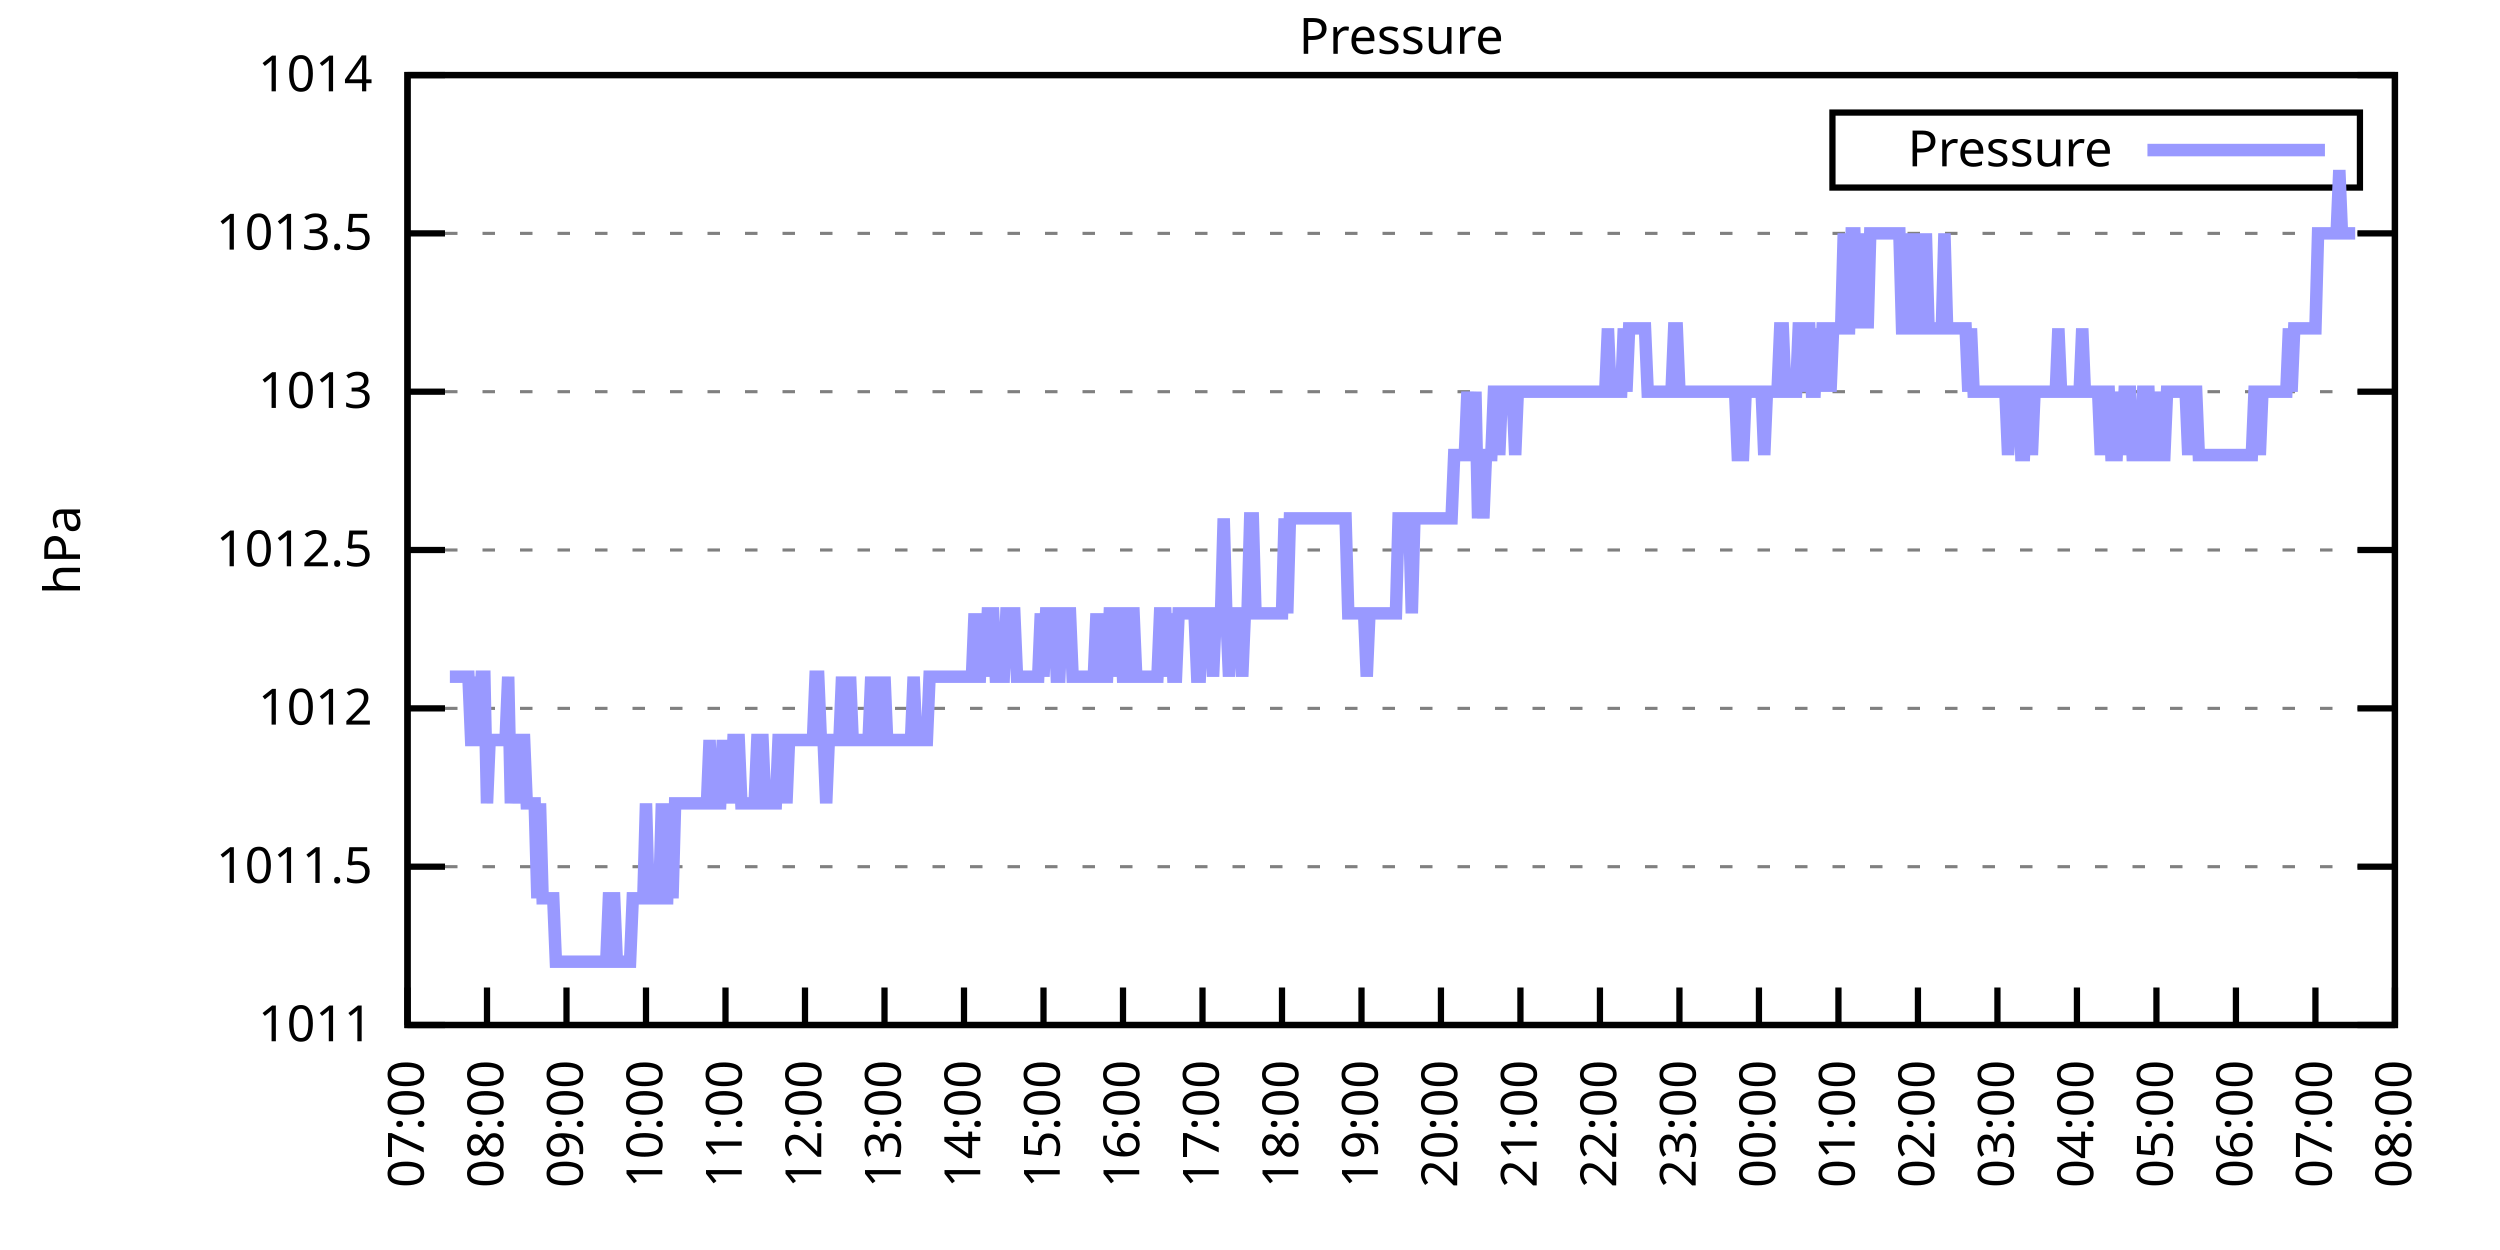
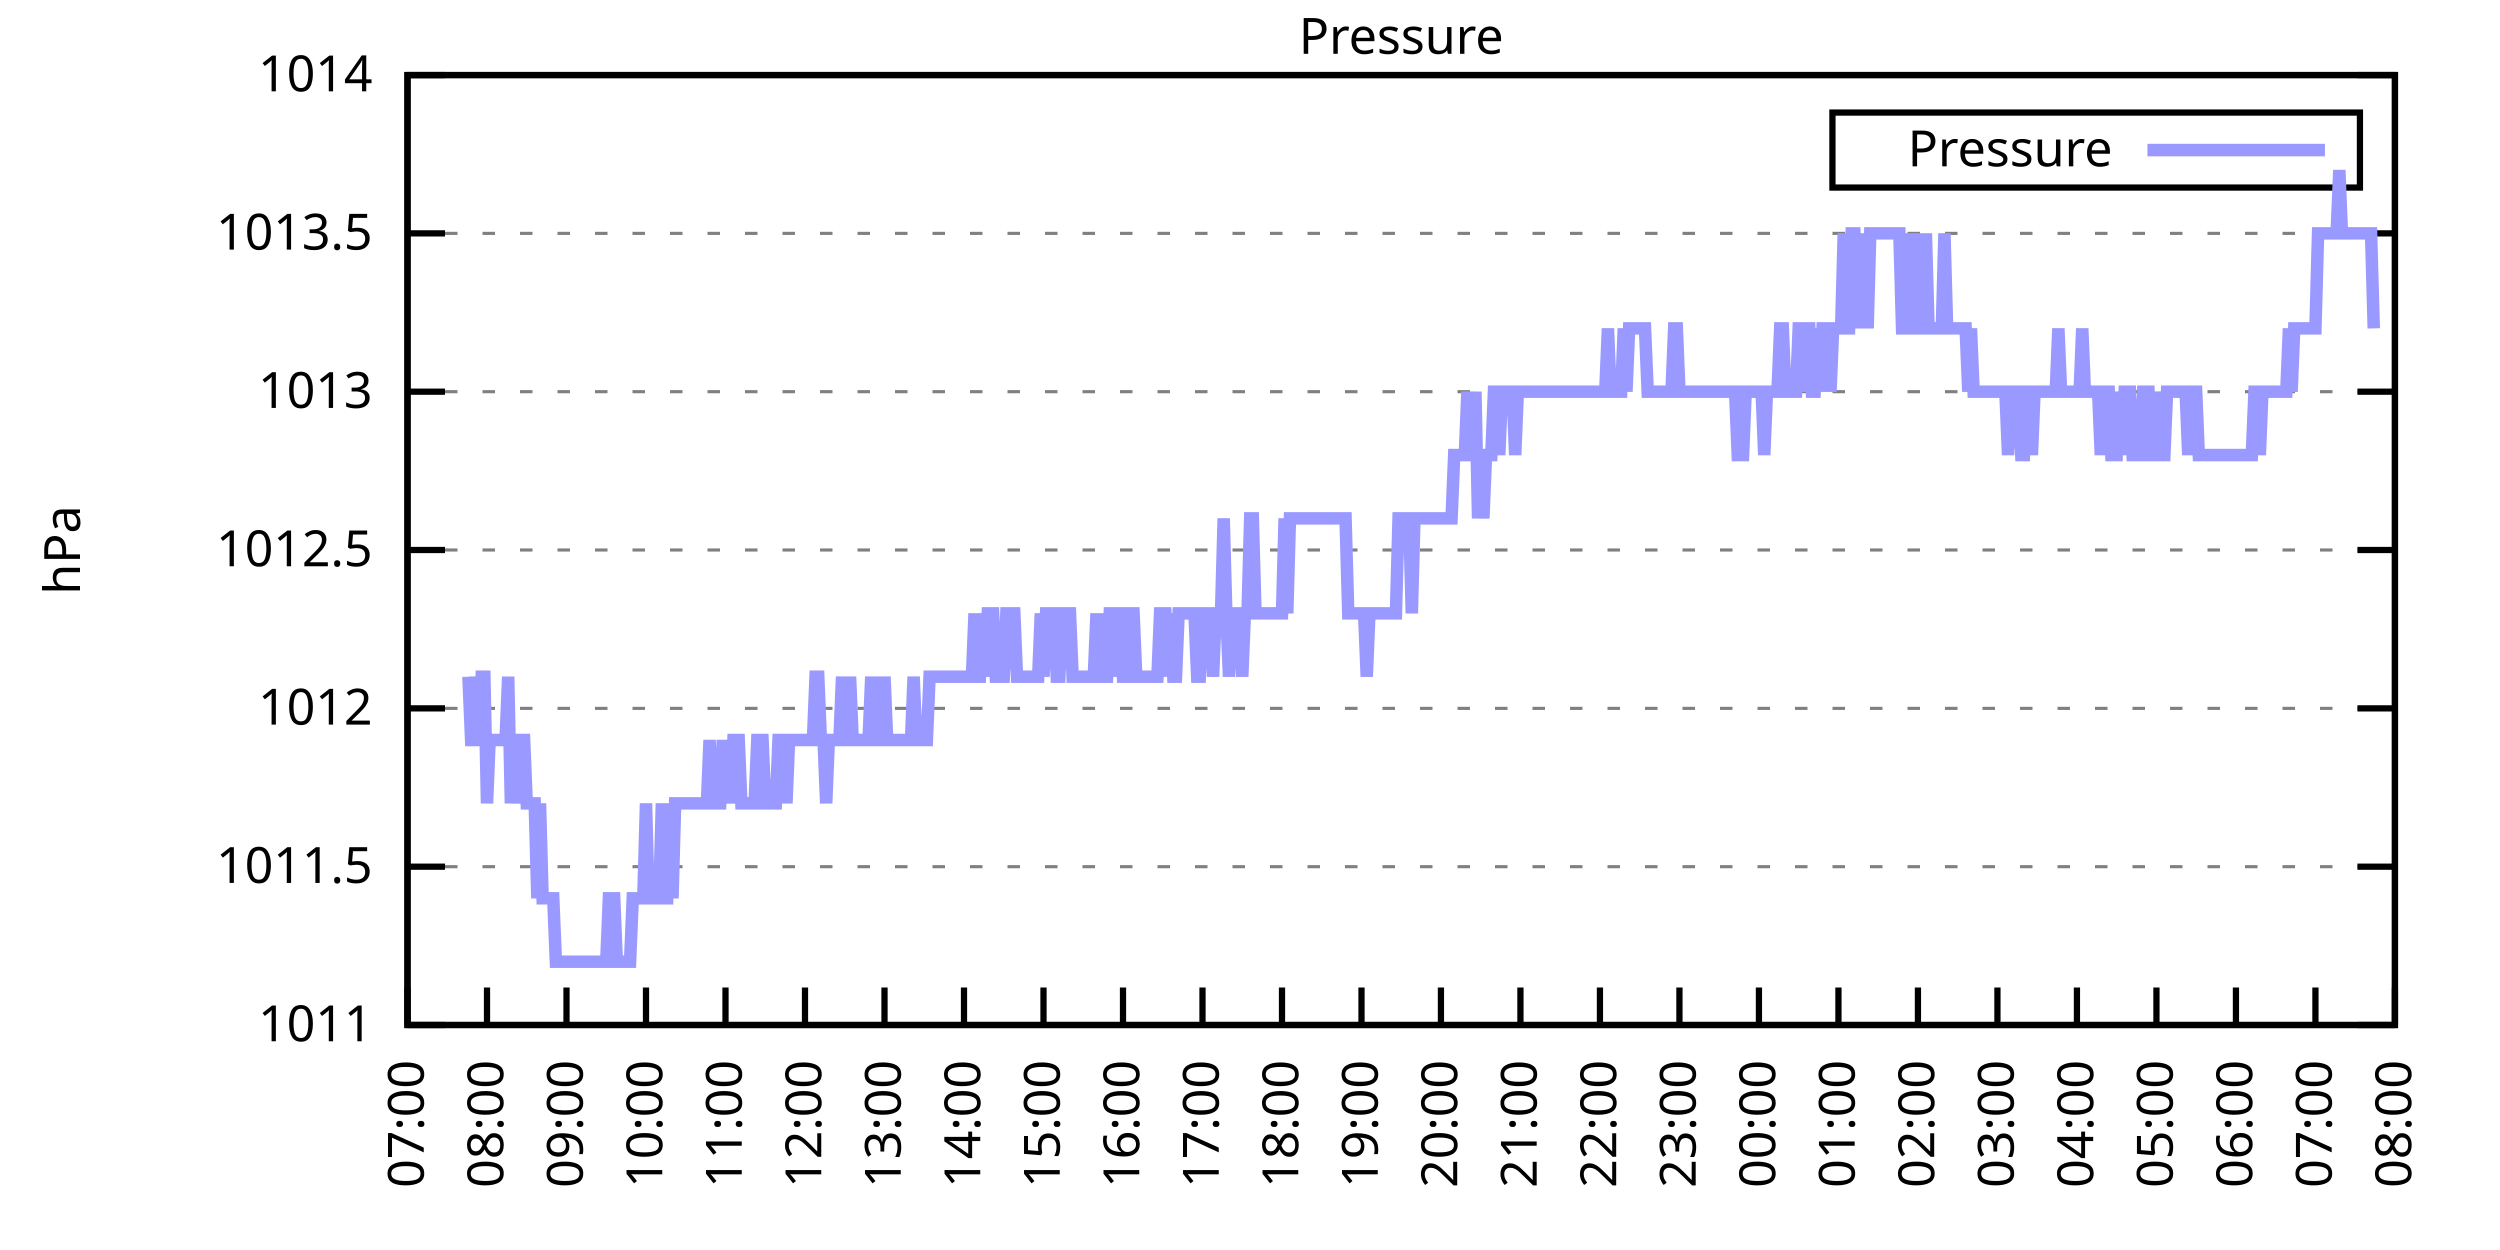
<svg xmlns="http://www.w3.org/2000/svg" xmlns:xlink="http://www.w3.org/1999/xlink" width="400" height="200" viewBox="0 0 400 200">
  <g id="gnuplot_canvas">
    <rect x="0" y="0" width="400" height="200" fill="none" />
    <defs>
      <circle id="gpDot" r="0.5" stroke-width="0.5" stroke="currentColor" />
      <path id="gpPt0" stroke-width="0.333" stroke="currentColor" d="M-1,0 h2 M0,-1 v2" />
      <path id="gpPt1" stroke-width="0.333" stroke="currentColor" d="M-1,-1 L1,1 M1,-1 L-1,1" />
      <path id="gpPt2" stroke-width="0.333" stroke="currentColor" d="M-1,0 L1,0 M0,-1 L0,1 M-1,-1 L1,1 M-1,1 L1,-1" />
      <rect id="gpPt3" stroke-width="0.333" stroke="currentColor" x="-1" y="-1" width="2" height="2" />
      <rect id="gpPt4" stroke-width="0.333" stroke="currentColor" fill="currentColor" x="-1" y="-1" width="2" height="2" />
      <circle id="gpPt5" stroke-width="0.333" stroke="currentColor" cx="0" cy="0" r="1" />
      <use xlink:href="#gpPt5" id="gpPt6" fill="currentColor" stroke="none" />
      <path id="gpPt7" stroke-width="0.333" stroke="currentColor" d="M0,-1.33 L-1.33,0.67 L1.33,0.67 z" />
      <use xlink:href="#gpPt7" id="gpPt8" fill="currentColor" stroke="none" />
      <use xlink:href="#gpPt7" id="gpPt9" stroke="currentColor" transform="rotate(180)" />
      <use xlink:href="#gpPt9" id="gpPt10" fill="currentColor" stroke="none" />
      <use xlink:href="#gpPt3" id="gpPt11" stroke="currentColor" transform="rotate(45)" />
      <use xlink:href="#gpPt11" id="gpPt12" fill="currentColor" stroke="none" />
      <path id="gpPt13" stroke-width="0.333" stroke="currentColor" d="M0,1.330 L1.265,0.411 L0.782,-1.067 L-0.782,-1.076 L-1.265,0.411 z" />
      <use xlink:href="#gpPt13" id="gpPt14" fill="currentColor" stroke="none" />
      <filter id="textbox" filterUnits="objectBoundingBox" x="0" y="0" height="1" width="1">
        <feFlood flood-color="white" flood-opacity="1" result="bgnd" />
        <feComposite in="SourceGraphic" in2="bgnd" operator="atop" />
      </filter>
      <filter id="greybox" filterUnits="objectBoundingBox" x="0" y="0" height="1" width="1">
        <feFlood flood-color="lightgrey" flood-opacity="1" result="grey" />
        <feComposite in="SourceGraphic" in2="grey" operator="atop" />
      </filter>
    </defs>
    <g fill="none" color="white" stroke="currentColor" stroke-width="1.00" stroke-linecap="butt" stroke-linejoin="miter">
</g>
    <g fill="none" color="black" stroke="currentColor" stroke-width="1.00" stroke-linecap="butt" stroke-linejoin="miter">
      <g stroke="none" shape-rendering="crispEdges">
        <polygon fill="rgb(255, 255, 255)" points="65.20,164.00 383.18,164.00 383.18,12.02 65.20,12.02 " />
      </g>
    </g>
    <g fill="none" color="black" stroke="currentColor" stroke-width="1.00" stroke-linecap="butt" stroke-linejoin="miter">
</g>
    <g fill="none" color="black" stroke="black" stroke-width="0.50" stroke-linecap="butt" stroke-linejoin="miter">
</g>
    <g fill="none" color="gray" stroke="currentColor" stroke-width="0.50" stroke-linecap="butt" stroke-linejoin="miter">
      <path stroke="gray" stroke-dasharray="2,4" class="gridline" d="M65.20,164.00 L383.19,164.00  " />
    </g>
    <g fill="none" color="gray" stroke="gray" stroke-width="1.00" stroke-linecap="butt" stroke-linejoin="miter">
</g>
    <g fill="none" color="black" stroke="currentColor" stroke-width="1.00" stroke-linecap="butt" stroke-linejoin="miter">
      <path stroke="black" d="M65.20,164.00 L71.20,164.00 M383.19,164.00 L377.19,164.00  " />
      <g transform="translate(59.60,166.60)" stroke="none" fill="black" font-family="Sans" font-size="8.00" text-anchor="end">
        <text>
          <tspan font-family="Sans"> 1011</tspan>
        </text>
      </g>
    </g>
    <g fill="none" color="black" stroke="currentColor" stroke-width="1.00" stroke-linecap="butt" stroke-linejoin="miter">
</g>
    <g fill="none" color="black" stroke="black" stroke-width="0.50" stroke-linecap="butt" stroke-linejoin="miter">
</g>
    <g fill="none" color="gray" stroke="currentColor" stroke-width="0.50" stroke-linecap="butt" stroke-linejoin="miter">
      <path stroke="gray" stroke-dasharray="2,4" class="gridline" d="M65.20,138.67 L383.19,138.67  " />
    </g>
    <g fill="none" color="gray" stroke="gray" stroke-width="1.00" stroke-linecap="butt" stroke-linejoin="miter">
</g>
    <g fill="none" color="black" stroke="currentColor" stroke-width="1.00" stroke-linecap="butt" stroke-linejoin="miter">
      <path stroke="black" d="M65.20,138.67 L71.20,138.67 M383.19,138.67 L377.19,138.67  " />
      <g transform="translate(59.60,141.27)" stroke="none" fill="black" font-family="Sans" font-size="8.00" text-anchor="end">
        <text>
          <tspan font-family="Sans"> 1011.5</tspan>
        </text>
      </g>
    </g>
    <g fill="none" color="black" stroke="currentColor" stroke-width="1.00" stroke-linecap="butt" stroke-linejoin="miter">
</g>
    <g fill="none" color="black" stroke="black" stroke-width="0.50" stroke-linecap="butt" stroke-linejoin="miter">
</g>
    <g fill="none" color="gray" stroke="currentColor" stroke-width="0.50" stroke-linecap="butt" stroke-linejoin="miter">
      <path stroke="gray" stroke-dasharray="2,4" class="gridline" d="M65.20,113.34 L383.19,113.34  " />
    </g>
    <g fill="none" color="gray" stroke="gray" stroke-width="1.00" stroke-linecap="butt" stroke-linejoin="miter">
</g>
    <g fill="none" color="black" stroke="currentColor" stroke-width="1.00" stroke-linecap="butt" stroke-linejoin="miter">
      <path stroke="black" d="M65.20,113.34 L71.20,113.34 M383.19,113.34 L377.19,113.34  " />
      <g transform="translate(59.60,115.94)" stroke="none" fill="black" font-family="Sans" font-size="8.00" text-anchor="end">
        <text>
          <tspan font-family="Sans"> 1012</tspan>
        </text>
      </g>
    </g>
    <g fill="none" color="black" stroke="currentColor" stroke-width="1.00" stroke-linecap="butt" stroke-linejoin="miter">
</g>
    <g fill="none" color="black" stroke="black" stroke-width="0.50" stroke-linecap="butt" stroke-linejoin="miter">
</g>
    <g fill="none" color="gray" stroke="currentColor" stroke-width="0.50" stroke-linecap="butt" stroke-linejoin="miter">
      <path stroke="gray" stroke-dasharray="2,4" class="gridline" d="M65.20,88.00 L383.19,88.00  " />
    </g>
    <g fill="none" color="gray" stroke="gray" stroke-width="1.00" stroke-linecap="butt" stroke-linejoin="miter">
</g>
    <g fill="none" color="black" stroke="currentColor" stroke-width="1.00" stroke-linecap="butt" stroke-linejoin="miter">
      <path stroke="black" d="M65.20,88.00 L71.20,88.00 M383.19,88.00 L377.19,88.00  " />
      <g transform="translate(59.60,90.60)" stroke="none" fill="black" font-family="Sans" font-size="8.00" text-anchor="end">
        <text>
          <tspan font-family="Sans"> 1012.5</tspan>
        </text>
      </g>
    </g>
    <g fill="none" color="black" stroke="currentColor" stroke-width="1.00" stroke-linecap="butt" stroke-linejoin="miter">
</g>
    <g fill="none" color="black" stroke="black" stroke-width="0.50" stroke-linecap="butt" stroke-linejoin="miter">
</g>
    <g fill="none" color="gray" stroke="currentColor" stroke-width="0.50" stroke-linecap="butt" stroke-linejoin="miter">
      <path stroke="gray" stroke-dasharray="2,4" class="gridline" d="M65.20,62.67 L383.19,62.67  " />
    </g>
    <g fill="none" color="gray" stroke="gray" stroke-width="1.00" stroke-linecap="butt" stroke-linejoin="miter">
</g>
    <g fill="none" color="black" stroke="currentColor" stroke-width="1.00" stroke-linecap="butt" stroke-linejoin="miter">
      <path stroke="black" d="M65.20,62.67 L71.20,62.67 M383.19,62.67 L377.19,62.67  " />
      <g transform="translate(59.60,65.27)" stroke="none" fill="black" font-family="Sans" font-size="8.00" text-anchor="end">
        <text>
          <tspan font-family="Sans"> 1013</tspan>
        </text>
      </g>
    </g>
    <g fill="none" color="black" stroke="currentColor" stroke-width="1.00" stroke-linecap="butt" stroke-linejoin="miter">
</g>
    <g fill="none" color="black" stroke="black" stroke-width="0.50" stroke-linecap="butt" stroke-linejoin="miter">
</g>
    <g fill="none" color="gray" stroke="currentColor" stroke-width="0.50" stroke-linecap="butt" stroke-linejoin="miter">
      <path stroke="gray" stroke-dasharray="2,4" class="gridline" d="M65.20,37.34 L383.19,37.34  " />
    </g>
    <g fill="none" color="gray" stroke="gray" stroke-width="1.00" stroke-linecap="butt" stroke-linejoin="miter">
</g>
    <g fill="none" color="black" stroke="currentColor" stroke-width="1.00" stroke-linecap="butt" stroke-linejoin="miter">
      <path stroke="black" d="M65.20,37.34 L71.20,37.34 M383.19,37.34 L377.19,37.34  " />
      <g transform="translate(59.60,39.94)" stroke="none" fill="black" font-family="Sans" font-size="8.00" text-anchor="end">
        <text>
          <tspan font-family="Sans"> 1013.5</tspan>
        </text>
      </g>
    </g>
    <g fill="none" color="black" stroke="currentColor" stroke-width="1.00" stroke-linecap="butt" stroke-linejoin="miter">
</g>
    <g fill="none" color="black" stroke="black" stroke-width="0.50" stroke-linecap="butt" stroke-linejoin="miter">
</g>
    <g fill="none" color="gray" stroke="currentColor" stroke-width="0.50" stroke-linecap="butt" stroke-linejoin="miter">
      <path stroke="gray" stroke-dasharray="2,4" class="gridline" d="M65.20,12.01 L383.19,12.01  " />
    </g>
    <g fill="none" color="gray" stroke="gray" stroke-width="1.00" stroke-linecap="butt" stroke-linejoin="miter">
</g>
    <g fill="none" color="black" stroke="currentColor" stroke-width="1.00" stroke-linecap="butt" stroke-linejoin="miter">
      <path stroke="black" d="M65.20,12.01 L71.20,12.01 M383.19,12.01 L377.19,12.01  " />
      <g transform="translate(59.60,14.61)" stroke="none" fill="black" font-family="Sans" font-size="8.00" text-anchor="end">
        <text>
          <tspan font-family="Sans"> 1014</tspan>
        </text>
      </g>
    </g>
    <g fill="none" color="black" stroke="currentColor" stroke-width="1.00" stroke-linecap="butt" stroke-linejoin="miter">
      <path stroke="black" d="M65.20,164.00 L65.20,158.00  " />
      <g transform="translate(67.80,169.60) rotate(270.00)" stroke="none" fill="black" font-family="Sans" font-size="8.00" text-anchor="end">
        <text>
          <tspan font-family="Sans">07:00</tspan>
        </text>
      </g>
    </g>
    <g fill="none" color="black" stroke="currentColor" stroke-width="1.00" stroke-linecap="butt" stroke-linejoin="miter">
      <path stroke="black" d="M77.92,164.00 L77.92,158.00  " />
      <g transform="translate(80.52,169.60) rotate(270.00)" stroke="none" fill="black" font-family="Sans" font-size="8.00" text-anchor="end">
        <text>
          <tspan font-family="Sans">08:00</tspan>
        </text>
      </g>
    </g>
    <g fill="none" color="black" stroke="currentColor" stroke-width="1.00" stroke-linecap="butt" stroke-linejoin="miter">
      <path stroke="black" d="M90.64,164.00 L90.64,158.00  " />
      <g transform="translate(93.24,169.60) rotate(270.00)" stroke="none" fill="black" font-family="Sans" font-size="8.00" text-anchor="end">
        <text>
          <tspan font-family="Sans">09:00</tspan>
        </text>
      </g>
    </g>
    <g fill="none" color="black" stroke="currentColor" stroke-width="1.00" stroke-linecap="butt" stroke-linejoin="miter">
      <path stroke="black" d="M103.36,164.00 L103.36,158.00  " />
      <g transform="translate(105.96,169.60) rotate(270.00)" stroke="none" fill="black" font-family="Sans" font-size="8.00" text-anchor="end">
        <text>
          <tspan font-family="Sans">10:00</tspan>
        </text>
      </g>
    </g>
    <g fill="none" color="black" stroke="currentColor" stroke-width="1.00" stroke-linecap="butt" stroke-linejoin="miter">
      <path stroke="black" d="M116.08,164.00 L116.08,158.00  " />
      <g transform="translate(118.68,169.60) rotate(270.00)" stroke="none" fill="black" font-family="Sans" font-size="8.00" text-anchor="end">
        <text>
          <tspan font-family="Sans">11:00</tspan>
        </text>
      </g>
    </g>
    <g fill="none" color="black" stroke="currentColor" stroke-width="1.00" stroke-linecap="butt" stroke-linejoin="miter">
      <path stroke="black" d="M128.80,164.00 L128.80,158.00  " />
      <g transform="translate(131.40,169.60) rotate(270.00)" stroke="none" fill="black" font-family="Sans" font-size="8.00" text-anchor="end">
        <text>
          <tspan font-family="Sans">12:00</tspan>
        </text>
      </g>
    </g>
    <g fill="none" color="black" stroke="currentColor" stroke-width="1.00" stroke-linecap="butt" stroke-linejoin="miter">
      <path stroke="black" d="M141.52,164.00 L141.52,158.00  " />
      <g transform="translate(144.12,169.60) rotate(270.00)" stroke="none" fill="black" font-family="Sans" font-size="8.00" text-anchor="end">
        <text>
          <tspan font-family="Sans">13:00</tspan>
        </text>
      </g>
    </g>
    <g fill="none" color="black" stroke="currentColor" stroke-width="1.00" stroke-linecap="butt" stroke-linejoin="miter">
      <path stroke="black" d="M154.24,164.00 L154.24,158.00  " />
      <g transform="translate(156.84,169.60) rotate(270.00)" stroke="none" fill="black" font-family="Sans" font-size="8.00" text-anchor="end">
        <text>
          <tspan font-family="Sans">14:00</tspan>
        </text>
      </g>
    </g>
    <g fill="none" color="black" stroke="currentColor" stroke-width="1.00" stroke-linecap="butt" stroke-linejoin="miter">
      <path stroke="black" d="M166.96,164.00 L166.96,158.00  " />
      <g transform="translate(169.56,169.60) rotate(270.00)" stroke="none" fill="black" font-family="Sans" font-size="8.00" text-anchor="end">
        <text>
          <tspan font-family="Sans">15:00</tspan>
        </text>
      </g>
    </g>
    <g fill="none" color="black" stroke="currentColor" stroke-width="1.00" stroke-linecap="butt" stroke-linejoin="miter">
      <path stroke="black" d="M179.68,164.00 L179.68,158.00  " />
      <g transform="translate(182.28,169.60) rotate(270.00)" stroke="none" fill="black" font-family="Sans" font-size="8.00" text-anchor="end">
        <text>
          <tspan font-family="Sans">16:00</tspan>
        </text>
      </g>
    </g>
    <g fill="none" color="black" stroke="currentColor" stroke-width="1.00" stroke-linecap="butt" stroke-linejoin="miter">
      <path stroke="black" d="M192.40,164.00 L192.40,158.00  " />
      <g transform="translate(195.00,169.60) rotate(270.00)" stroke="none" fill="black" font-family="Sans" font-size="8.00" text-anchor="end">
        <text>
          <tspan font-family="Sans">17:00</tspan>
        </text>
      </g>
    </g>
    <g fill="none" color="black" stroke="currentColor" stroke-width="1.00" stroke-linecap="butt" stroke-linejoin="miter">
      <path stroke="black" d="M205.12,164.00 L205.12,158.00  " />
      <g transform="translate(207.72,169.60) rotate(270.00)" stroke="none" fill="black" font-family="Sans" font-size="8.00" text-anchor="end">
        <text>
          <tspan font-family="Sans">18:00</tspan>
        </text>
      </g>
    </g>
    <g fill="none" color="black" stroke="currentColor" stroke-width="1.00" stroke-linecap="butt" stroke-linejoin="miter">
      <path stroke="black" d="M217.84,164.00 L217.84,158.00  " />
      <g transform="translate(220.44,169.60) rotate(270.00)" stroke="none" fill="black" font-family="Sans" font-size="8.00" text-anchor="end">
        <text>
          <tspan font-family="Sans">19:00</tspan>
        </text>
      </g>
    </g>
    <g fill="none" color="black" stroke="currentColor" stroke-width="1.00" stroke-linecap="butt" stroke-linejoin="miter">
      <path stroke="black" d="M230.55,164.00 L230.55,158.00  " />
      <g transform="translate(233.15,169.60) rotate(270.00)" stroke="none" fill="black" font-family="Sans" font-size="8.00" text-anchor="end">
        <text>
          <tspan font-family="Sans">20:00</tspan>
        </text>
      </g>
    </g>
    <g fill="none" color="black" stroke="currentColor" stroke-width="1.00" stroke-linecap="butt" stroke-linejoin="miter">
      <path stroke="black" d="M243.27,164.00 L243.27,158.00  " />
      <g transform="translate(245.87,169.60) rotate(270.00)" stroke="none" fill="black" font-family="Sans" font-size="8.00" text-anchor="end">
        <text>
          <tspan font-family="Sans">21:00</tspan>
        </text>
      </g>
    </g>
    <g fill="none" color="black" stroke="currentColor" stroke-width="1.00" stroke-linecap="butt" stroke-linejoin="miter">
      <path stroke="black" d="M255.99,164.00 L255.99,158.00  " />
      <g transform="translate(258.59,169.60) rotate(270.00)" stroke="none" fill="black" font-family="Sans" font-size="8.00" text-anchor="end">
        <text>
          <tspan font-family="Sans">22:00</tspan>
        </text>
      </g>
    </g>
    <g fill="none" color="black" stroke="currentColor" stroke-width="1.00" stroke-linecap="butt" stroke-linejoin="miter">
      <path stroke="black" d="M268.71,164.00 L268.71,158.00  " />
      <g transform="translate(271.31,169.60) rotate(270.00)" stroke="none" fill="black" font-family="Sans" font-size="8.00" text-anchor="end">
        <text>
          <tspan font-family="Sans">23:00</tspan>
        </text>
      </g>
    </g>
    <g fill="none" color="black" stroke="currentColor" stroke-width="1.00" stroke-linecap="butt" stroke-linejoin="miter">
      <path stroke="black" d="M281.43,164.00 L281.43,158.00  " />
      <g transform="translate(284.03,169.60) rotate(270.00)" stroke="none" fill="black" font-family="Sans" font-size="8.00" text-anchor="end">
        <text>
          <tspan font-family="Sans">00:00</tspan>
        </text>
      </g>
    </g>
    <g fill="none" color="black" stroke="currentColor" stroke-width="1.00" stroke-linecap="butt" stroke-linejoin="miter">
      <path stroke="black" d="M294.15,164.00 L294.15,158.00  " />
      <g transform="translate(296.75,169.60) rotate(270.00)" stroke="none" fill="black" font-family="Sans" font-size="8.00" text-anchor="end">
        <text>
          <tspan font-family="Sans">01:00</tspan>
        </text>
      </g>
    </g>
    <g fill="none" color="black" stroke="currentColor" stroke-width="1.00" stroke-linecap="butt" stroke-linejoin="miter">
      <path stroke="black" d="M306.87,164.00 L306.87,158.00  " />
      <g transform="translate(309.47,169.60) rotate(270.00)" stroke="none" fill="black" font-family="Sans" font-size="8.00" text-anchor="end">
        <text>
          <tspan font-family="Sans">02:00</tspan>
        </text>
      </g>
    </g>
    <g fill="none" color="black" stroke="currentColor" stroke-width="1.00" stroke-linecap="butt" stroke-linejoin="miter">
      <path stroke="black" d="M319.59,164.00 L319.59,158.00  " />
      <g transform="translate(322.19,169.60) rotate(270.00)" stroke="none" fill="black" font-family="Sans" font-size="8.00" text-anchor="end">
        <text>
          <tspan font-family="Sans">03:00</tspan>
        </text>
      </g>
    </g>
    <g fill="none" color="black" stroke="currentColor" stroke-width="1.00" stroke-linecap="butt" stroke-linejoin="miter">
      <path stroke="black" d="M332.31,164.00 L332.31,158.00  " />
      <g transform="translate(334.91,169.60) rotate(270.00)" stroke="none" fill="black" font-family="Sans" font-size="8.00" text-anchor="end">
        <text>
          <tspan font-family="Sans">04:00</tspan>
        </text>
      </g>
    </g>
    <g fill="none" color="black" stroke="currentColor" stroke-width="1.00" stroke-linecap="butt" stroke-linejoin="miter">
      <path stroke="black" d="M345.03,164.00 L345.03,158.00  " />
      <g transform="translate(347.63,169.60) rotate(270.00)" stroke="none" fill="black" font-family="Sans" font-size="8.00" text-anchor="end">
        <text>
          <tspan font-family="Sans">05:00</tspan>
        </text>
      </g>
    </g>
    <g fill="none" color="black" stroke="currentColor" stroke-width="1.00" stroke-linecap="butt" stroke-linejoin="miter">
      <path stroke="black" d="M357.75,164.00 L357.75,158.00  " />
      <g transform="translate(360.35,169.60) rotate(270.00)" stroke="none" fill="black" font-family="Sans" font-size="8.00" text-anchor="end">
        <text>
          <tspan font-family="Sans">06:00</tspan>
        </text>
      </g>
    </g>
    <g fill="none" color="black" stroke="currentColor" stroke-width="1.00" stroke-linecap="butt" stroke-linejoin="miter">
      <path stroke="black" d="M370.47,164.00 L370.47,158.00  " />
      <g transform="translate(373.07,169.60) rotate(270.00)" stroke="none" fill="black" font-family="Sans" font-size="8.00" text-anchor="end">
        <text>
          <tspan font-family="Sans">07:00</tspan>
        </text>
      </g>
    </g>
    <g fill="none" color="black" stroke="currentColor" stroke-width="1.00" stroke-linecap="butt" stroke-linejoin="miter">
      <path stroke="black" d="M383.19,164.00 L383.19,158.00  " />
      <g transform="translate(385.79,169.60) rotate(270.00)" stroke="none" fill="black" font-family="Sans" font-size="8.00" text-anchor="end">
        <text>
          <tspan font-family="Sans">08:00</tspan>
        </text>
      </g>
    </g>
    <g fill="none" color="black" stroke="currentColor" stroke-width="1.00" stroke-linecap="butt" stroke-linejoin="miter">
</g>
    <g fill="none" color="black" stroke="currentColor" stroke-width="1.00" stroke-linecap="butt" stroke-linejoin="miter">
      <path stroke="black" d="M65.20,12.01 L65.20,164.00 L383.19,164.00 L383.19,12.01 L65.20,12.01 Z  " />
    </g>
    <g fill="none" color="black" stroke="currentColor" stroke-width="1.00" stroke-linecap="butt" stroke-linejoin="miter">
</g>
    <g fill="none" color="black" stroke="currentColor" stroke-width="1.00" stroke-linecap="butt" stroke-linejoin="miter">
      <path stroke="black" d="M293.19,30.01 L293.19,18.01 L377.59,18.01 L377.59,30.01 L293.19,30.01 Z  " />
    </g>
    <g id="Pressure_plot_1">
      <g fill="none" color="white" stroke="black" stroke-width="2.00" stroke-linecap="butt" stroke-linejoin="miter">
</g>
      <g fill="none" color="black" stroke="currentColor" stroke-width="2.00" stroke-linecap="butt" stroke-linejoin="miter">
        <g transform="translate(337.99,26.61)" stroke="none" fill="black" font-family="Sans" font-size="8.00" text-anchor="end">
          <text>
            <tspan font-family="Sans">Pressure</tspan>
          </text>
        </g>
      </g>
      <g fill="none" color="black" stroke="currentColor" stroke-width="2.00" stroke-linecap="butt" stroke-linejoin="miter">
-         <path stroke="rgb(153, 153, 255)" d="M343.59,24.01 L371.99,24.01 M71.98,108.27 L72.41,108.27 L72.83,108.27 L73.26,108.27 L73.68,108.27 L74.10,108.27   L74.53,108.27 L74.95,108.27 L75.38,118.40 L75.80,118.40 L76.22,108.27 L76.65,118.40 L77.07,108.27 L77.50,108.27   L77.92,128.54 L78.34,118.40 L78.77,118.40 L79.19,118.40 L79.62,118.40 L80.04,118.40 L80.46,118.40 L80.89,118.40   L81.31,108.27 L81.74,128.54 L82.16,118.40 L82.58,118.40 L83.01,128.54 L83.43,118.40 L83.86,118.40 L84.28,128.54   L84.70,128.54 L85.13,128.54 L85.55,128.54 L85.98,143.73 L86.40,128.54 L86.82,143.73 L87.25,143.73 L87.67,143.73   L88.10,143.73 L88.52,143.73 L88.94,153.87 L89.37,153.87 L89.79,153.87 L90.22,153.87 L90.64,153.87 L91.06,153.87   L91.49,153.87 L91.91,153.87 L92.34,153.87 L92.76,153.87 L93.18,153.87 L93.61,153.87 L94.03,153.87 L94.46,153.87   L94.88,153.87 L95.30,153.87 L95.73,153.87 L96.15,153.87 L96.58,153.87 L97.00,153.87 L97.42,143.73 L97.85,143.73   L98.27,143.73 L98.69,153.87 L99.12,153.87 L99.54,153.87 L99.97,153.87 L100.39,153.87 L100.81,153.87 L101.24,143.73   L101.66,143.73 L102.09,143.73 L102.51,143.73 L102.93,143.73 L103.36,128.54 L103.78,143.73 L104.21,143.73 L104.63,143.73   L105.05,143.73 L105.48,143.73 L105.90,128.54 L106.33,143.73 L106.75,143.73 L107.17,128.54 L107.60,143.73 L108.02,128.54   L108.45,128.54 L108.87,128.54 L109.29,128.54 L109.72,128.54 L110.14,128.54 L110.57,128.54 L110.99,128.54 L111.41,128.54   L111.84,128.54 L112.26,128.54 L112.69,128.54 L113.11,128.54 L113.53,118.40 L113.96,128.54 L114.38,128.54 L114.81,128.54   L115.23,128.54 L115.65,118.40 L116.08,128.54 L116.50,118.40 L116.93,128.54 L117.35,118.40 L117.77,118.40 L118.20,118.40   L118.62,128.54 L119.05,128.54 L119.47,128.54 L119.89,128.54 L120.32,128.54 L120.74,128.54 L121.17,118.40 L121.59,118.40   L122.01,118.40 L122.44,128.54 L122.86,128.54 L123.29,128.54 L123.71,128.54 L124.13,128.54 L124.56,118.40 L124.98,118.40   L125.41,118.40 L125.83,128.54 L126.25,118.40 L126.68,118.40 L127.10,118.40 L127.53,118.40 L127.95,118.40 L128.37,118.40   L128.80,118.40 L129.22,118.40 L129.65,118.40 L130.07,118.40 L130.49,108.27 L130.92,108.27 L131.34,118.40 L131.77,118.40   L132.19,128.54 L132.61,118.40 L133.04,118.40 L133.46,118.40 L133.89,118.40 L134.31,118.40 L134.73,108.27 L135.16,118.40   L135.58,118.40 L136.01,108.27 L136.43,118.40 L136.85,118.40 L137.28,118.40 L137.70,118.40 L138.13,118.40 L138.55,118.40   L138.97,118.40 L139.40,108.27 L139.82,118.40 L140.25,118.40 L140.67,108.27 L141.09,118.40 L141.52,108.27 L141.94,118.40   L142.37,118.40 L142.79,118.40 L143.21,118.40 L143.64,118.40 L144.06,118.40 L144.49,118.40 L144.91,118.40 L145.33,118.40   L145.76,118.40 L146.18,108.27 L146.61,118.40 L147.03,118.40 L147.45,118.40 L147.88,118.40 L148.30,118.40 L148.73,108.27   L149.15,108.27 L149.57,108.27 L150.00,108.27 L150.42,108.27 L150.85,108.27 L151.27,108.27 L151.69,108.27 L152.12,108.27   L152.54,108.27 L152.97,108.27 L153.39,108.27 L153.81,108.27 L154.24,108.27 L154.66,108.27 L155.09,108.27 L155.51,108.27   L155.93,98.14 L156.36,108.27 L156.78,108.27 L157.21,98.14 L157.63,108.27 L158.05,98.14 L158.48,98.14 L158.90,98.14   L159.33,108.27 L159.75,108.27 L160.17,108.27 L160.60,108.27 L161.02,98.14 L161.44,98.14 L161.87,98.14 L162.29,98.14   L162.72,108.27 L163.14,108.27 L163.56,108.27 L163.99,108.27 L164.41,108.27 L164.84,108.27 L165.26,108.27 L165.68,108.27   L166.11,108.27 L166.53,98.14 L166.96,108.27 L167.38,98.14 L167.80,98.14 L168.23,98.14 L168.65,98.14 L169.08,108.27   L169.50,108.27 L169.92,98.14 L170.35,98.14 L170.77,98.14 L171.20,98.14 L171.62,108.27 L172.04,108.27 L172.47,108.27   L172.89,108.27 L173.32,108.27 L173.74,108.27 L174.16,108.27 L174.59,108.27 L175.01,108.27 L175.44,98.14 L175.86,108.27   L176.28,98.14 L176.71,108.27 L177.13,108.27 L177.56,98.14 L177.98,98.14 L178.40,108.27 L178.83,98.14 L179.25,98.14   L179.68,108.27 L180.10,108.27 L180.52,108.27 L180.95,98.14 L181.37,98.14 L181.80,108.27 L182.22,108.27 L182.64,108.27   L183.07,108.27 L183.49,108.27 L183.92,108.27 L184.34,108.27 L184.76,108.27 L185.19,108.27 L185.61,98.14 L186.04,98.14   L186.46,98.14 L186.88,108.27 L187.31,98.14 L187.73,108.27 L188.16,108.27 L188.58,98.14 L189.00,98.14 L189.43,98.14   L189.85,98.14 L190.28,98.14 L190.70,98.14 L191.12,98.14 L191.55,108.27 L191.97,108.27 L192.40,98.14 L192.82,98.14   L193.24,98.14 L193.67,98.14 L194.09,108.27 L194.52,98.14 L194.94,98.14 L195.36,98.14 L195.79,82.94 L196.21,98.14   L196.64,108.27 L197.06,98.14 L197.48,98.14 L197.91,98.14 L198.33,98.14 L198.76,108.27 L199.18,98.14 L199.60,98.14   L200.03,82.94 L200.45,82.94 L200.88,98.14 L201.30,98.14 L201.72,98.14 L202.15,98.14 L202.57,98.14 L203.00,98.14   L203.42,98.14 L203.84,98.14 L204.27,98.14 L204.69,98.14 L205.12,98.14 L205.54,82.94 L205.96,98.14 L206.39,82.94   L206.81,82.94 L207.24,82.94 L207.66,82.94 L208.08,82.94 L208.51,82.94 L208.93,82.94 L209.36,82.94 L209.78,82.94   L210.20,82.94 L210.63,82.94 L211.05,82.94 L211.48,82.94 L211.90,82.94 L212.32,82.94 L212.75,82.94 L213.17,82.94   L213.60,82.94 L214.02,82.94 L214.44,82.94 L214.87,82.94 L215.29,82.94 L215.72,98.14 L216.14,98.14 L216.56,98.14   L216.99,98.14 L217.41,98.14 L217.84,98.14 L218.26,98.14 L218.68,108.27 L219.11,98.14 L219.53,98.14 L219.96,98.14   L220.38,98.14 L220.80,98.14 L221.23,98.14 L221.65,98.14 L222.08,98.14 L222.50,98.14 L222.92,98.14 L223.35,98.14   L223.77,82.94 L224.20,82.94 L224.62,82.94 L225.04,82.94 L225.47,82.94 L225.89,98.14 L226.31,82.94 L226.74,82.94   L227.16,82.94 L227.59,82.94 L228.01,82.94 L228.43,82.94 L228.86,82.94 L229.28,82.94 L229.71,82.94 L230.13,82.94   L230.55,82.94 L230.98,82.94 L231.40,82.94 L231.83,82.94 L232.25,82.94 L232.67,72.81 L233.10,72.81 L233.52,72.81   L233.95,72.81 L234.37,72.81 L234.79,62.67 L235.22,72.81 L235.64,72.81 L236.07,62.67 L236.49,82.94 L236.91,72.81   L237.34,82.94 L237.76,72.81 L238.19,72.81 L238.61,72.81 L239.03,62.67 L239.46,62.67 L239.88,72.81 L240.31,62.67   L240.73,62.67 L241.15,62.67 L241.58,62.67 L242.00,62.67 L242.43,72.81 L242.85,62.67 L243.27,62.67 L243.70,62.67   L244.12,62.67 L244.55,62.67 L244.97,62.67 L245.39,62.67 L245.82,62.67 L246.24,62.67 L246.67,62.67 L247.09,62.67   L247.51,62.67 L247.94,62.67 L248.36,62.67 L248.79,62.67 L249.21,62.67 L249.63,62.67 L250.06,62.67 L250.48,62.67   L250.91,62.67 L251.33,62.67 L251.75,62.67 L252.18,62.67 L252.60,62.67 L253.03,62.67 L253.45,62.67 L253.87,62.67   L254.30,62.67 L254.72,62.67 L255.15,62.67 L255.57,62.67 L255.99,62.67 L256.42,62.67 L256.84,62.67 L257.27,52.54   L257.69,62.67 L258.11,62.67 L258.54,62.67 L258.96,62.67 L259.39,62.67 L259.81,52.54 L260.23,62.67 L260.66,52.54   L261.08,52.54 L261.51,52.54 L261.93,52.54 L262.35,52.54 L262.78,52.54 L263.20,52.54 L263.63,62.67 L264.05,62.67   L264.47,62.67 L264.90,62.67 L265.32,62.67 L265.75,62.67 L266.17,62.67 L266.59,62.67 L267.02,62.67 L267.44,62.67   L267.87,52.54 L268.29,52.54 L268.71,62.67 L269.14,62.67 L269.56,62.67 L269.99,62.67 L270.41,62.67 L270.83,62.67   L271.26,62.67 L271.68,62.67 L272.11,62.67 L272.53,62.67 L272.95,62.67 L273.38,62.67 L273.80,62.67 L274.23,62.67   L274.65,62.67 L275.07,62.67 L275.50,62.67 L275.92,62.67 L276.35,62.67 L276.77,62.67 L277.19,62.67 L277.62,62.67   L278.04,72.81 L278.47,72.81 L278.89,72.81 L279.31,62.67 L279.74,62.67 L280.16,62.67 L280.59,62.67 L281.01,62.67   L281.43,62.67 L281.86,62.67 L282.28,72.81 L282.71,62.67 L283.13,62.67 L283.55,62.67 L283.98,62.67 L284.40,62.67   L284.83,52.54 L285.25,52.54 L285.67,62.67 L286.10,62.67 L286.52,62.67 L286.95,62.67 L287.37,62.67 L287.79,52.54   L288.22,52.54 L288.64,62.67 L289.06,52.54 L289.49,52.54 L289.91,62.67 L290.34,62.67 L290.76,52.54 L291.18,62.67   L291.61,52.54 L292.03,52.54 L292.46,52.54 L292.88,62.67 L293.30,52.54 L293.73,52.54 L294.15,52.54 L294.58,52.54   L295.00,37.34 L295.42,52.54 L295.85,52.54 L296.27,37.34 L296.70,37.34 L297.12,52.54 L297.54,37.34 L297.97,52.54   L298.39,37.34 L298.82,52.54 L299.24,37.34 L299.66,37.34 L300.09,37.34 L300.51,37.34 L300.94,37.34 L301.36,37.34   L301.78,37.34 L302.21,37.34 L302.63,37.34 L303.06,37.34 L303.48,37.34 L303.90,37.34 L304.33,52.54 L304.75,52.54   L305.18,52.54 L305.60,37.34 L306.02,52.54 L306.45,37.34 L306.87,52.54 L307.30,52.54 L307.72,52.54 L308.14,37.34   L308.57,52.54 L308.99,52.54 L309.42,52.54 L309.84,52.54 L310.26,52.54 L310.69,52.54 L311.11,37.34 L311.54,52.54   L311.96,52.54 L312.38,52.54 L312.81,52.54 L313.23,52.54 L313.66,52.54 L314.08,52.54 L314.50,52.54 L314.93,62.67   L315.35,52.54 L315.78,62.67 L316.20,62.67 L316.62,62.67 L317.05,62.67 L317.47,62.67 L317.90,62.67 L318.32,62.67   L318.74,62.67 L319.17,62.67 L319.59,62.67 L320.02,62.67 L320.44,62.67 L320.86,62.67 L321.29,72.81 L321.71,62.67   L322.14,62.67 L322.56,62.67 L322.98,62.67 L323.41,72.81 L323.83,72.81 L324.26,62.67 L324.68,62.67 L325.10,72.81   L325.53,62.67 L325.95,62.67 L326.38,62.67 L326.80,62.67 L327.22,62.67 L327.65,62.67 L328.07,62.67 L328.50,62.67   L328.92,62.67 L329.34,52.54 L329.77,62.67 L330.19,62.67 L330.62,62.67 L331.04,62.67 L331.46,62.67 L331.89,62.67   L332.31,62.67 L332.74,62.67 L333.16,52.54 L333.58,62.67 L334.01,62.67 L334.43,62.67 L334.86,62.67 L335.28,62.67   L335.70,62.67 L336.13,72.81 L336.55,62.67 L336.98,62.67 L337.40,62.67 L337.82,72.81 L338.25,72.81 L338.67,72.81   L339.10,62.67 L339.52,72.81 L339.94,62.67 L340.37,62.67 L340.79,62.67 L341.22,72.81 L341.64,72.81 L342.06,72.81   L342.49,72.81 L342.91,62.67 L343.34,62.67 L343.76,62.67 L344.18,72.81 L344.61,72.81 L345.03,62.67 L345.46,72.81   L345.88,72.81 L346.30,72.81 L346.73,62.67 L347.15,62.67 L347.58,62.67 L348.00,62.67 L348.42,62.67 L348.85,62.67   L349.27,62.67 L349.70,62.67 L350.12,72.81 L350.54,62.67 L350.97,62.67 L351.39,62.67 L351.81,72.81 L352.24,72.81   L352.66,72.81 L353.09,72.81 L353.51,72.81 L353.93,72.81 L354.36,72.81 L354.78,72.81 L355.21,72.81 L355.63,72.81   L356.05,72.81 L356.48,72.81 L356.90,72.81 L357.33,72.81 L357.75,72.81 L358.17,72.81 L358.60,72.81 L359.02,72.81   L359.45,72.81 L359.87,72.81 L360.29,72.81 L360.72,62.67 L361.14,62.67 L361.57,72.81 L361.99,62.67 L362.41,62.67   L362.84,62.67 L363.26,62.67 L363.69,62.67 L364.11,62.67 L364.53,62.67 L364.96,62.67 L365.38,62.67 L365.81,62.67   L366.23,52.54 L366.65,62.67 L367.08,52.54 L367.50,52.54 L367.93,52.54 L368.35,52.54 L368.77,52.54 L369.20,52.54   L369.62,52.54 L370.05,52.54 L370.47,52.54 L370.89,37.34 L371.32,37.34 L371.74,37.34 L372.17,37.34 L372.59,37.34   L373.01,37.34 L373.44,37.34 L373.86,37.34 L374.29,27.21 L374.71,37.34 L375.13,37.34 L375.56,37.34 L375.98,37.34   L376.41,37.34 L376.83,37.34  " />
+         <path stroke="rgb(153, 153, 255)" d="M343.59,24.01 L371.99,24.01 M74.95,108.27 L75.38,118.40 L75.80,118.40 L76.22,108.27 L76.65,118.40 L77.07,108.27   L77.50,108.27 L77.92,128.54 L78.34,118.40 L78.77,118.40 L79.19,118.40 L79.62,118.40 L80.04,118.40 L80.46,118.40   L80.89,118.40 L81.31,108.27 L81.74,128.54 L82.16,118.40 L82.58,118.40 L83.01,128.54 L83.43,118.40 L83.86,118.40   L84.28,128.54 L84.70,128.54 L85.13,128.54 L85.55,128.54 L85.98,143.73 L86.40,128.54 L86.82,143.73 L87.25,143.73   L87.67,143.73 L88.10,143.73 L88.52,143.73 L88.94,153.87 L89.37,153.87 L89.79,153.87 L90.22,153.87 L90.64,153.87   L91.06,153.87 L91.49,153.87 L91.91,153.87 L92.34,153.87 L92.76,153.87 L93.18,153.87 L93.61,153.87 L94.03,153.87   L94.46,153.87 L94.88,153.87 L95.30,153.87 L95.73,153.87 L96.15,153.87 L96.58,153.87 L97.00,153.87 L97.42,143.73   L97.85,143.73 L98.27,143.73 L98.69,153.87 L99.12,153.87 L99.54,153.87 L99.97,153.87 L100.39,153.87 L100.81,153.87   L101.24,143.73 L101.66,143.73 L102.09,143.73 L102.51,143.73 L102.93,143.73 L103.36,128.54 L103.78,143.73 L104.21,143.73   L104.63,143.73 L105.05,143.73 L105.48,143.73 L105.90,128.54 L106.33,143.73 L106.75,143.73 L107.17,128.54 L107.60,143.73   L108.02,128.54 L108.45,128.54 L108.87,128.54 L109.29,128.54 L109.72,128.54 L110.14,128.54 L110.57,128.54 L110.99,128.54   L111.41,128.54 L111.84,128.54 L112.26,128.54 L112.69,128.54 L113.11,128.54 L113.53,118.40 L113.96,128.54 L114.38,128.54   L114.81,128.54 L115.23,128.54 L115.65,118.40 L116.08,128.54 L116.50,118.40 L116.93,128.54 L117.35,118.40 L117.77,118.40   L118.20,118.40 L118.62,128.54 L119.05,128.54 L119.47,128.54 L119.89,128.54 L120.32,128.54 L120.74,128.54 L121.17,118.40   L121.59,118.40 L122.01,118.40 L122.44,128.54 L122.86,128.54 L123.29,128.54 L123.71,128.54 L124.13,128.54 L124.56,118.40   L124.98,118.40 L125.41,118.40 L125.83,128.54 L126.25,118.40 L126.68,118.40 L127.10,118.40 L127.53,118.40 L127.95,118.40   L128.37,118.40 L128.80,118.40 L129.22,118.40 L129.65,118.40 L130.07,118.40 L130.49,108.27 L130.92,108.27 L131.34,118.40   L131.77,118.40 L132.19,128.54 L132.61,118.40 L133.04,118.40 L133.46,118.40 L133.89,118.40 L134.31,118.40 L134.73,108.27   L135.16,118.40 L135.58,118.40 L136.01,108.27 L136.43,118.40 L136.85,118.40 L137.28,118.40 L137.70,118.40 L138.13,118.40   L138.55,118.40 L138.97,118.40 L139.40,108.27 L139.82,118.40 L140.25,118.40 L140.67,108.27 L141.09,118.40 L141.52,108.27   L141.94,118.40 L142.37,118.40 L142.79,118.40 L143.21,118.40 L143.64,118.40 L144.06,118.40 L144.49,118.40 L144.91,118.40   L145.33,118.40 L145.76,118.40 L146.18,108.27 L146.61,118.40 L147.03,118.40 L147.45,118.40 L147.88,118.40 L148.30,118.40   L148.73,108.27 L149.15,108.27 L149.57,108.27 L150.00,108.27 L150.42,108.27 L150.85,108.27 L151.27,108.27 L151.69,108.27   L152.12,108.27 L152.54,108.27 L152.97,108.27 L153.39,108.27 L153.81,108.27 L154.24,108.27 L154.66,108.27 L155.09,108.27   L155.51,108.27 L155.93,98.14 L156.36,108.27 L156.78,108.27 L157.21,98.14 L157.63,108.27 L158.05,98.14 L158.48,98.14   L158.90,98.14 L159.33,108.27 L159.75,108.27 L160.17,108.27 L160.60,108.27 L161.02,98.14 L161.44,98.14 L161.87,98.14   L162.29,98.14 L162.72,108.27 L163.14,108.27 L163.56,108.27 L163.99,108.27 L164.41,108.27 L164.84,108.27 L165.26,108.27   L165.68,108.27 L166.11,108.27 L166.53,98.14 L166.96,108.27 L167.38,98.14 L167.80,98.14 L168.23,98.14 L168.65,98.14   L169.08,108.27 L169.50,108.27 L169.92,98.14 L170.35,98.14 L170.77,98.14 L171.20,98.14 L171.62,108.27 L172.04,108.27   L172.47,108.27 L172.89,108.27 L173.32,108.27 L173.74,108.27 L174.16,108.27 L174.59,108.27 L175.01,108.27 L175.44,98.14   L175.86,108.27 L176.28,98.14 L176.71,108.27 L177.13,108.27 L177.56,98.14 L177.98,98.14 L178.40,108.27 L178.83,98.14   L179.25,98.14 L179.68,108.27 L180.10,108.27 L180.52,108.27 L180.95,98.14 L181.37,98.14 L181.80,108.27 L182.22,108.27   L182.64,108.27 L183.07,108.27 L183.49,108.27 L183.92,108.27 L184.34,108.27 L184.76,108.27 L185.19,108.27 L185.61,98.14   L186.04,98.14 L186.46,98.14 L186.88,108.27 L187.31,98.14 L187.73,108.27 L188.16,108.27 L188.58,98.14 L189.00,98.14   L189.43,98.14 L189.85,98.14 L190.28,98.14 L190.70,98.14 L191.12,98.14 L191.55,108.27 L191.97,108.27 L192.40,98.14   L192.82,98.14 L193.24,98.14 L193.67,98.14 L194.09,108.27 L194.52,98.14 L194.94,98.14 L195.36,98.14 L195.79,82.94   L196.21,98.14 L196.64,108.27 L197.06,98.14 L197.48,98.14 L197.91,98.14 L198.33,98.14 L198.76,108.27 L199.18,98.14   L199.60,98.14 L200.03,82.94 L200.45,82.94 L200.88,98.14 L201.30,98.14 L201.72,98.14 L202.15,98.14 L202.57,98.14   L203.00,98.14 L203.42,98.14 L203.84,98.14 L204.27,98.14 L204.69,98.14 L205.12,98.14 L205.54,82.94 L205.96,98.14   L206.39,82.94 L206.81,82.94 L207.24,82.94 L207.66,82.94 L208.08,82.94 L208.51,82.94 L208.93,82.94 L209.36,82.94   L209.78,82.94 L210.20,82.94 L210.63,82.94 L211.05,82.94 L211.48,82.94 L211.90,82.94 L212.32,82.94 L212.75,82.94   L213.17,82.94 L213.60,82.94 L214.02,82.94 L214.44,82.94 L214.87,82.94 L215.29,82.94 L215.72,98.14 L216.14,98.14   L216.56,98.14 L216.99,98.14 L217.41,98.14 L217.84,98.14 L218.26,98.14 L218.68,108.27 L219.11,98.14 L219.53,98.14   L219.96,98.14 L220.38,98.14 L220.80,98.14 L221.23,98.14 L221.65,98.14 L222.08,98.14 L222.50,98.14 L222.92,98.14   L223.35,98.14 L223.77,82.94 L224.20,82.94 L224.62,82.94 L225.04,82.94 L225.47,82.94 L225.89,98.14 L226.31,82.94   L226.74,82.94 L227.16,82.94 L227.59,82.94 L228.01,82.94 L228.43,82.94 L228.86,82.94 L229.28,82.94 L229.71,82.94   L230.13,82.94 L230.55,82.94 L230.98,82.94 L231.40,82.94 L231.83,82.94 L232.25,82.94 L232.67,72.81 L233.10,72.81   L233.52,72.81 L233.95,72.81 L234.37,72.81 L234.79,62.67 L235.22,72.81 L235.64,72.81 L236.07,62.67 L236.49,82.94   L236.91,72.81 L237.34,82.94 L237.76,72.81 L238.19,72.81 L238.61,72.81 L239.03,62.67 L239.46,62.67 L239.88,72.81   L240.31,62.67 L240.73,62.67 L241.15,62.67 L241.58,62.67 L242.00,62.67 L242.43,72.81 L242.85,62.67 L243.27,62.67   L243.70,62.67 L244.12,62.67 L244.55,62.67 L244.97,62.67 L245.39,62.67 L245.82,62.67 L246.24,62.67 L246.67,62.67   L247.09,62.67 L247.51,62.67 L247.94,62.67 L248.36,62.67 L248.79,62.67 L249.21,62.67 L249.63,62.67 L250.06,62.67   L250.48,62.67 L250.91,62.67 L251.33,62.67 L251.75,62.67 L252.18,62.67 L252.60,62.67 L253.03,62.67 L253.45,62.67   L253.87,62.67 L254.30,62.67 L254.72,62.67 L255.15,62.67 L255.57,62.67 L255.99,62.67 L256.42,62.67 L256.84,62.67   L257.27,52.54 L257.69,62.67 L258.11,62.67 L258.54,62.67 L258.96,62.67 L259.39,62.67 L259.81,52.54 L260.23,62.67   L260.66,52.54 L261.08,52.54 L261.51,52.54 L261.93,52.54 L262.35,52.54 L262.78,52.54 L263.20,52.54 L263.63,62.67   L264.05,62.67 L264.47,62.67 L264.90,62.67 L265.32,62.67 L265.75,62.67 L266.17,62.67 L266.59,62.67 L267.02,62.67   L267.44,62.67 L267.87,52.54 L268.29,52.54 L268.71,62.67 L269.14,62.67 L269.56,62.67 L269.99,62.67 L270.41,62.67   L270.83,62.67 L271.26,62.67 L271.68,62.67 L272.11,62.67 L272.53,62.67 L272.95,62.67 L273.38,62.67 L273.80,62.67   L274.23,62.67 L274.65,62.67 L275.07,62.67 L275.50,62.67 L275.92,62.67 L276.35,62.67 L276.77,62.67 L277.19,62.67   L277.62,62.67 L278.04,72.81 L278.47,72.81 L278.89,72.81 L279.31,62.67 L279.74,62.67 L280.16,62.67 L280.59,62.67   L281.01,62.67 L281.43,62.67 L281.86,62.67 L282.28,72.81 L282.71,62.67 L283.13,62.67 L283.55,62.67 L283.98,62.67   L284.40,62.67 L284.83,52.54 L285.25,52.54 L285.67,62.67 L286.10,62.67 L286.52,62.67 L286.95,62.67 L287.37,62.67   L287.79,52.54 L288.22,52.54 L288.64,62.67 L289.06,52.54 L289.49,52.54 L289.91,62.67 L290.34,62.67 L290.76,52.54   L291.18,62.67 L291.61,52.54 L292.03,52.54 L292.46,52.54 L292.88,62.67 L293.30,52.54 L293.73,52.54 L294.15,52.54   L294.58,52.54 L295.00,37.34 L295.42,52.54 L295.85,52.54 L296.27,37.34 L296.70,37.34 L297.12,52.54 L297.54,37.34   L297.97,52.54 L298.39,37.34 L298.82,52.54 L299.24,37.34 L299.66,37.34 L300.09,37.34 L300.51,37.34 L300.94,37.34   L301.36,37.34 L301.78,37.34 L302.21,37.34 L302.63,37.34 L303.06,37.34 L303.48,37.34 L303.90,37.34 L304.33,52.54   L304.75,52.54 L305.18,52.54 L305.60,37.34 L306.02,52.54 L306.45,37.34 L306.87,52.54 L307.30,52.54 L307.72,52.54   L308.14,37.34 L308.57,52.54 L308.99,52.54 L309.42,52.54 L309.84,52.54 L310.26,52.54 L310.69,52.54 L311.11,37.34   L311.54,52.54 L311.96,52.54 L312.38,52.54 L312.81,52.54 L313.23,52.54 L313.66,52.54 L314.08,52.54 L314.50,52.54   L314.93,62.67 L315.35,52.54 L315.78,62.67 L316.20,62.67 L316.62,62.67 L317.05,62.67 L317.47,62.67 L317.90,62.67   L318.32,62.67 L318.74,62.67 L319.17,62.67 L319.59,62.67 L320.02,62.67 L320.44,62.67 L320.86,62.67 L321.29,72.81   L321.71,62.67 L322.14,62.67 L322.56,62.67 L322.98,62.67 L323.41,72.81 L323.83,72.81 L324.26,62.67 L324.68,62.67   L325.10,72.81 L325.53,62.67 L325.95,62.67 L326.38,62.67 L326.80,62.67 L327.22,62.67 L327.65,62.67 L328.07,62.67   L328.50,62.67 L328.92,62.67 L329.34,52.54 L329.77,62.67 L330.19,62.67 L330.62,62.67 L331.04,62.67 L331.46,62.67   L331.89,62.67 L332.31,62.67 L332.74,62.67 L333.16,52.54 L333.58,62.67 L334.01,62.67 L334.43,62.67 L334.86,62.67   L335.28,62.67 L335.70,62.67 L336.13,72.81 L336.55,62.67 L336.98,62.67 L337.40,62.67 L337.82,72.81 L338.25,72.81   L338.67,72.81 L339.10,62.67 L339.52,72.81 L339.94,62.67 L340.37,62.67 L340.79,62.67 L341.22,72.81 L341.64,72.81   L342.06,72.81 L342.49,72.81 L342.91,62.67 L343.34,62.67 L343.76,62.67 L344.18,72.81 L344.61,72.81 L345.03,62.67   L345.46,72.81 L345.88,72.81 L346.30,72.81 L346.73,62.67 L347.15,62.67 L347.58,62.67 L348.00,62.67 L348.42,62.67   L348.85,62.67 L349.27,62.67 L349.70,62.67 L350.12,72.81 L350.54,62.67 L350.97,62.67 L351.39,62.67 L351.81,72.81   L352.24,72.81 L352.66,72.81 L353.09,72.81 L353.51,72.81 L353.93,72.81 L354.36,72.81 L354.78,72.81 L355.21,72.81   L355.63,72.81 L356.05,72.81 L356.48,72.81 L356.90,72.81 L357.33,72.81 L357.75,72.81 L358.17,72.81 L358.60,72.81   L359.02,72.81 L359.45,72.81 L359.87,72.81 L360.29,72.81 L360.72,62.67 L361.14,62.67 L361.57,72.81 L361.99,62.67   L362.41,62.67 L362.84,62.67 L363.26,62.67 L363.69,62.67 L364.11,62.67 L364.53,62.67 L364.96,62.67 L365.38,62.67   L365.81,62.67 L366.23,52.54 L366.65,62.67 L367.08,52.54 L367.50,52.54 L367.93,52.54 L368.35,52.54 L368.77,52.54   L369.20,52.54 L369.62,52.54 L370.05,52.54 L370.47,52.54 L370.89,37.34 L371.32,37.34 L371.74,37.34 L372.17,37.34   L372.59,37.34 L373.01,37.34 L373.44,37.34 L373.86,37.34 L374.29,27.21 L374.71,37.34 L375.13,37.34 L375.56,37.34   L375.98,37.34 L376.41,37.34 L376.83,37.34 L377.25,37.34 L377.68,37.34 L378.10,37.34 L378.53,37.34 L378.95,37.34   L379.37,37.34 L379.80,52.54  " />
      </g>
    </g>
    <g fill="none" color="black" stroke="currentColor" stroke-width="2.00" stroke-linecap="butt" stroke-linejoin="miter">
</g>
    <g fill="none" color="black" stroke="black" stroke-width="1.00" stroke-linecap="butt" stroke-linejoin="miter">
</g>
    <g fill="none" color="black" stroke="currentColor" stroke-width="1.00" stroke-linecap="butt" stroke-linejoin="miter">
      <path stroke="black" d="M65.20,12.01 L65.20,164.00 L383.19,164.00 L383.19,12.01 L65.20,12.01 Z  " />
      <g transform="translate(12.80,88.01) rotate(270.00)" stroke="none" fill="black" font-family="Sans" font-size="8.00" text-anchor="middle">
        <text>
          <tspan font-family="Sans">hPa</tspan>
        </text>
      </g>
    </g>
    <g fill="none" color="black" stroke="currentColor" stroke-width="1.00" stroke-linecap="butt" stroke-linejoin="miter">
</g>
    <g fill="none" color="black" stroke="currentColor" stroke-width="1.00" stroke-linecap="butt" stroke-linejoin="miter">
      <g transform="translate(224.19,8.61)" stroke="none" fill="black" font-family="Sans" font-size="8.00" text-anchor="middle">
        <text>
          <tspan font-family="Sans">Pressure</tspan>
        </text>
      </g>
    </g>
    <g fill="none" color="black" stroke="currentColor" stroke-width="1.00" stroke-linecap="butt" stroke-linejoin="miter">
</g>
  </g>
</svg>
